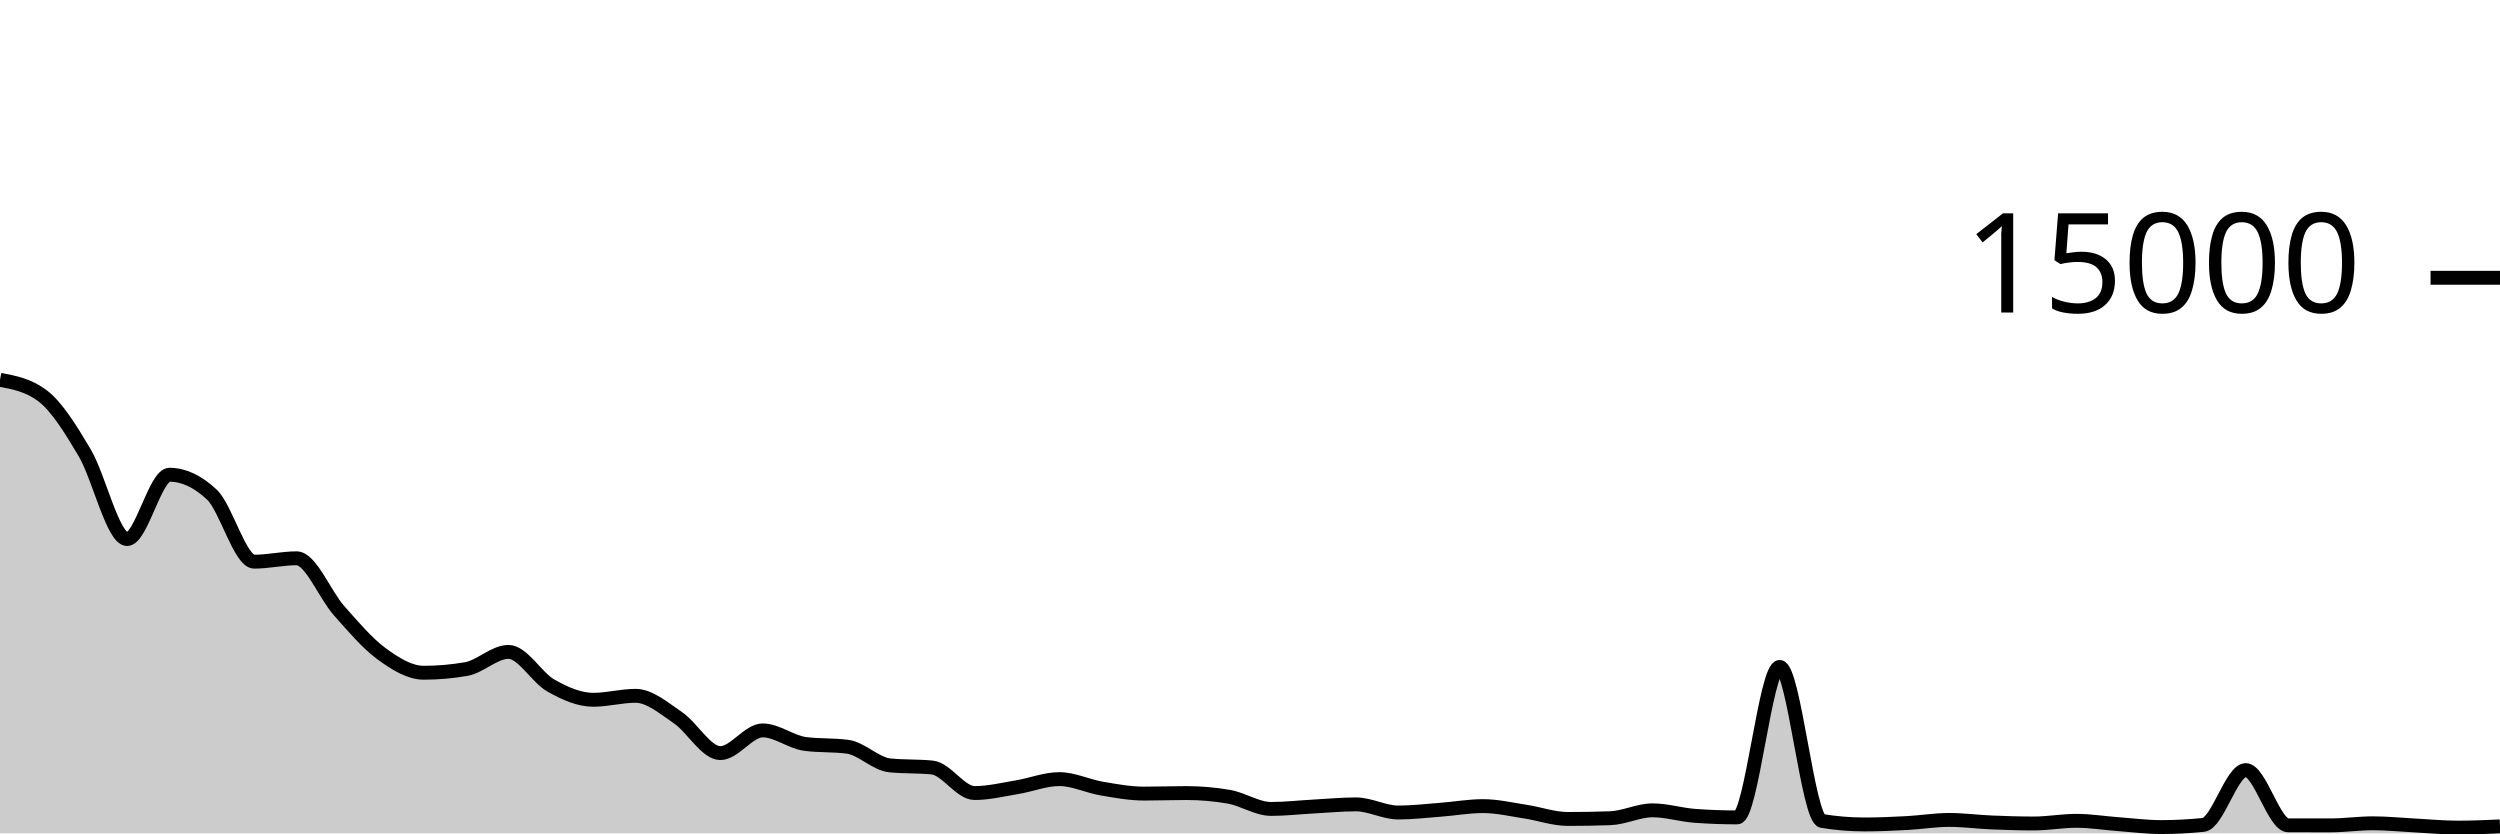
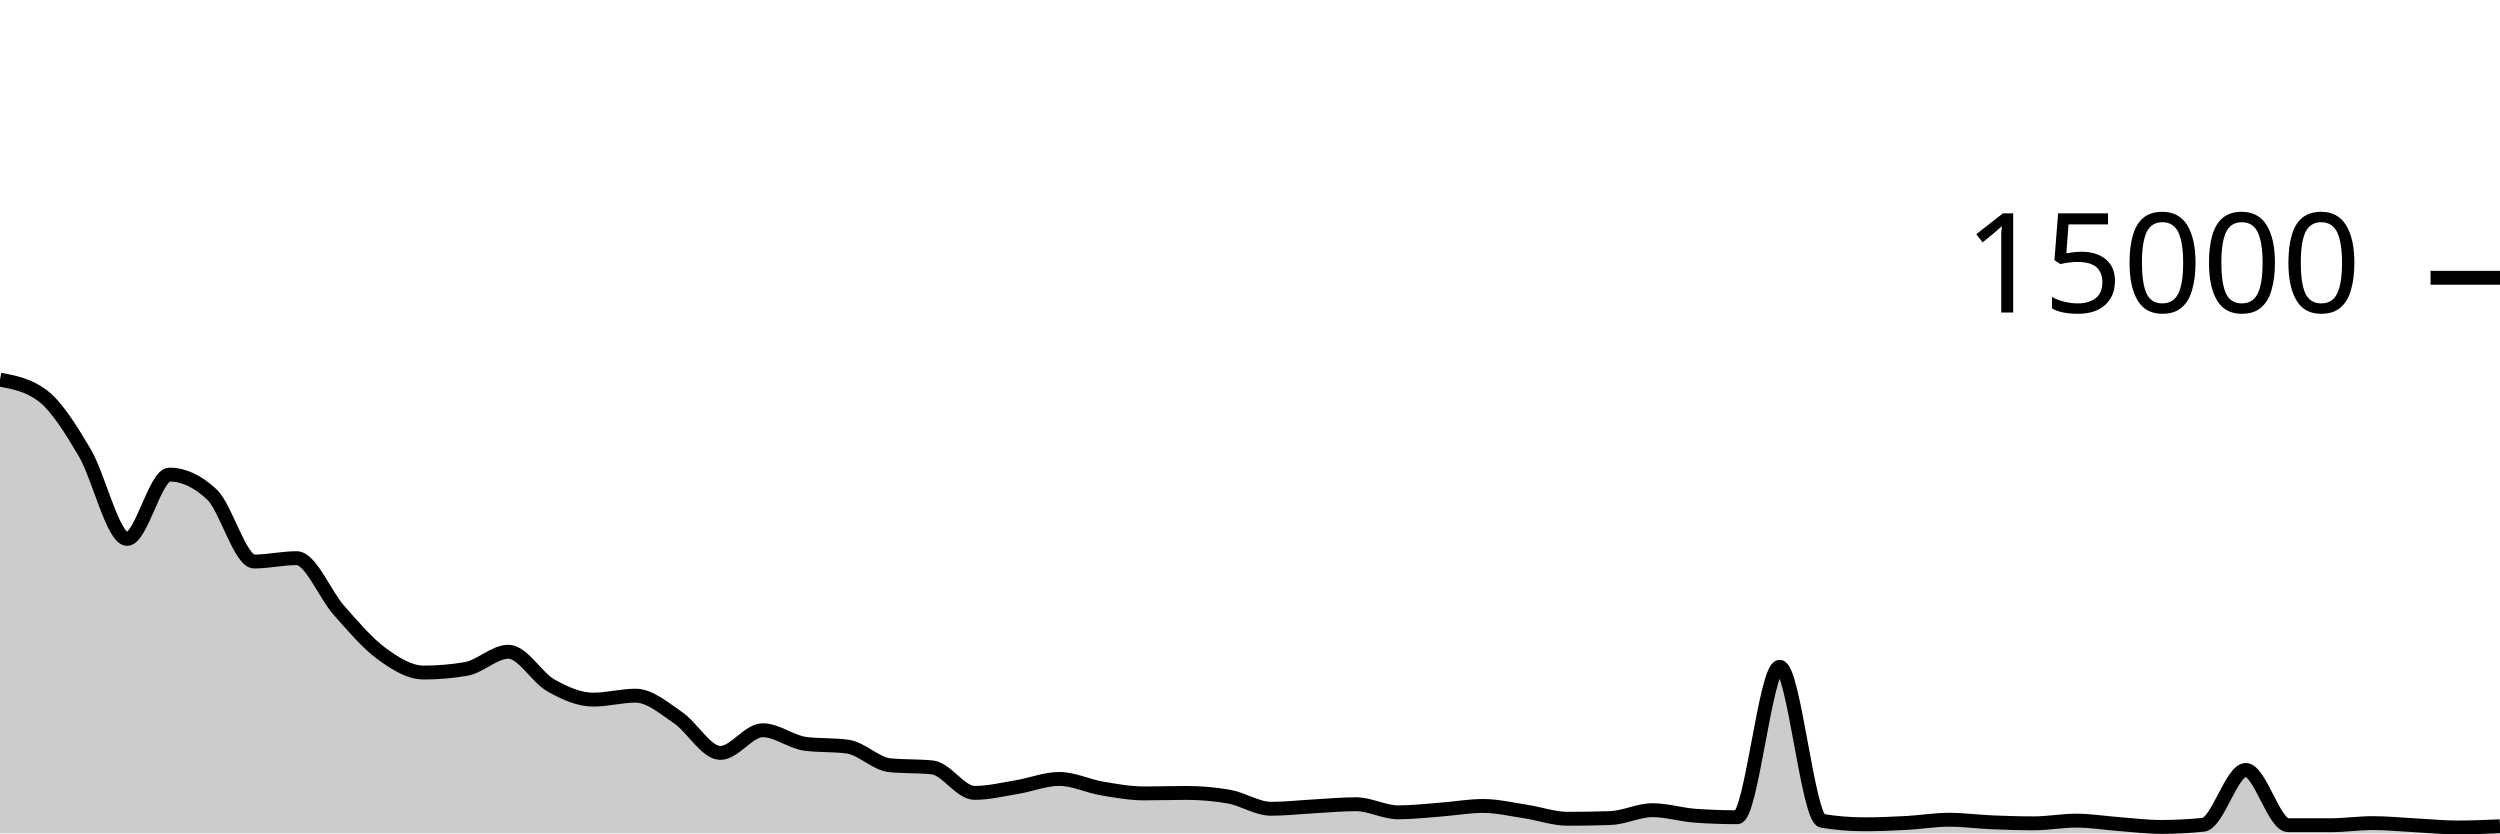
<svg xmlns="http://www.w3.org/2000/svg" viewBox="0 0 180 60">
  <g transform="translate(0,20)">
-     <path class="area" fill="rgba(0, 0, 0, 0.2)" d="M0,7.347C1.017,7.537,2.034,7.727,3.051,8.488C4.068,9.249,5.085,10.887,6.102,12.608C7.119,14.329,8.136,18.813,9.153,18.813C10.169,18.813,11.186,14.181,12.203,14.181C13.22,14.181,14.237,14.658,15.254,15.611C16.271,16.564,17.288,20.44,18.305,20.44C19.322,20.44,20.339,20.197,21.356,20.197C22.373,20.197,23.39,22.819,24.407,23.963C25.424,25.106,26.441,26.313,27.458,27.059C28.475,27.804,29.492,28.437,30.508,28.437C31.525,28.437,32.542,28.349,33.559,28.173C34.576,27.997,35.593,26.936,36.61,26.936C37.627,26.936,38.644,28.783,39.661,29.357C40.678,29.932,41.695,30.384,42.712,30.384C43.729,30.384,44.746,30.099,45.763,30.099C46.78,30.099,47.797,30.99,48.814,31.677C49.831,32.365,50.847,34.224,51.864,34.224C52.881,34.224,53.898,32.589,54.915,32.589C55.932,32.589,56.949,33.428,57.966,33.563C58.983,33.698,60,33.63,61.017,33.765C62.034,33.9,63.051,35.004,64.068,35.107C65.085,35.21,66.102,35.158,67.119,35.261C68.136,35.364,69.153,37.099,70.169,37.099C71.186,37.099,72.203,36.847,73.22,36.68C74.237,36.513,75.254,36.096,76.271,36.096C77.288,36.096,78.305,36.602,79.322,36.776C80.339,36.95,81.356,37.139,82.373,37.139C83.39,37.139,84.407,37.101,85.424,37.101C86.441,37.101,87.458,37.189,88.475,37.365C89.492,37.541,90.508,38.243,91.525,38.243C92.542,38.243,93.559,38.124,94.576,38.069C95.593,38.015,96.61,37.915,97.627,37.915C98.644,37.915,99.661,38.501,100.678,38.501C101.695,38.501,102.712,38.378,103.729,38.301C104.746,38.224,105.763,38.04,106.78,38.04C107.797,38.04,108.814,38.283,109.831,38.437C110.847,38.592,111.864,38.965,112.881,38.965C113.898,38.965,114.915,38.948,115.932,38.912C116.949,38.876,117.966,38.344,118.983,38.344C120,38.344,121.017,38.667,122.034,38.741C123.051,38.816,124.068,38.853,125.085,38.853C126.102,38.853,127.119,28.019,128.136,28.019C129.153,28.019,130.169,38.942,131.186,39.109C132.203,39.276,133.22,39.36,134.237,39.36C135.254,39.36,136.271,39.316,137.288,39.261C138.305,39.207,139.322,39.035,140.339,39.035C141.356,39.035,142.373,39.173,143.39,39.216C144.407,39.259,145.424,39.291,146.441,39.291C147.458,39.291,148.475,39.099,149.492,39.099C150.508,39.099,151.525,39.266,152.542,39.341C153.559,39.416,154.576,39.549,155.593,39.549C156.61,39.549,157.627,39.497,158.644,39.392C159.661,39.287,160.678,35.448,161.695,35.448C162.712,35.448,163.729,39.422,164.746,39.424C165.763,39.426,166.78,39.427,167.797,39.427C168.814,39.427,169.831,39.277,170.847,39.277C171.864,39.277,172.881,39.383,173.898,39.435C174.915,39.487,175.932,39.589,176.949,39.589C177.966,39.589,178.983,39.545,180,39.501L180,40C178.983,40,177.966,40,176.949,40C175.932,40,174.915,40,173.898,40C172.881,40,171.864,40,170.847,40C169.831,40,168.814,40,167.797,40C166.78,40,165.763,40,164.746,40C163.729,40,162.712,40,161.695,40C160.678,40,159.661,40,158.644,40C157.627,40,156.61,40,155.593,40C154.576,40,153.559,40,152.542,40C151.525,40,150.508,40,149.492,40C148.475,40,147.458,40,146.441,40C145.424,40,144.407,40,143.39,40C142.373,40,141.356,40,140.339,40C139.322,40,138.305,40,137.288,40C136.271,40,135.254,40,134.237,40C133.22,40,132.203,40,131.186,40C130.169,40,129.153,40,128.136,40C127.119,40,126.102,40,125.085,40C124.068,40,123.051,40,122.034,40C121.017,40,120,40,118.983,40C117.966,40,116.949,40,115.932,40C114.915,40,113.898,40,112.881,40C111.864,40,110.847,40,109.831,40C108.814,40,107.797,40,106.78,40C105.763,40,104.746,40,103.729,40C102.712,40,101.695,40,100.678,40C99.661,40,98.644,40,97.627,40C96.61,40,95.593,40,94.576,40C93.559,40,92.542,40,91.525,40C90.508,40,89.492,40,88.475,40C87.458,40,86.441,40,85.424,40C84.407,40,83.39,40,82.373,40C81.356,40,80.339,40,79.322,40C78.305,40,77.288,40,76.271,40C75.254,40,74.237,40,73.22,40C72.203,40,71.186,40,70.169,40C69.153,40,68.136,40,67.119,40C66.102,40,65.085,40,64.068,40C63.051,40,62.034,40,61.017,40C60,40,58.983,40,57.966,40C56.949,40,55.932,40,54.915,40C53.898,40,52.881,40,51.864,40C50.847,40,49.831,40,48.814,40C47.797,40,46.78,40,45.763,40C44.746,40,43.729,40,42.712,40C41.695,40,40.678,40,39.661,40C38.644,40,37.627,40,36.61,40C35.593,40,34.576,40,33.559,40C32.542,40,31.525,40,30.508,40C29.492,40,28.475,40,27.458,40C26.441,40,25.424,40,24.407,40C23.39,40,22.373,40,21.356,40C20.339,40,19.322,40,18.305,40C17.288,40,16.271,40,15.254,40C14.237,40,13.22,40,12.203,40C11.186,40,10.169,40,9.153,40C8.136,40,7.119,40,6.102,40C5.085,40,4.068,40,3.051,40C2.034,40,1.017,40,0,40Z" />
-     <path class="line" stroke="black" fill="none" d="M0,7.347C1.017,7.537,2.034,7.727,3.051,8.488C4.068,9.249,5.085,10.887,6.102,12.608C7.119,14.329,8.136,18.813,9.153,18.813C10.169,18.813,11.186,14.181,12.203,14.181C13.22,14.181,14.237,14.658,15.254,15.611C16.271,16.564,17.288,20.44,18.305,20.44C19.322,20.44,20.339,20.197,21.356,20.197C22.373,20.197,23.39,22.819,24.407,23.963C25.424,25.106,26.441,26.313,27.458,27.059C28.475,27.804,29.492,28.437,30.508,28.437C31.525,28.437,32.542,28.349,33.559,28.173C34.576,27.997,35.593,26.936,36.61,26.936C37.627,26.936,38.644,28.783,39.661,29.357C40.678,29.932,41.695,30.384,42.712,30.384C43.729,30.384,44.746,30.099,45.763,30.099C46.78,30.099,47.797,30.99,48.814,31.677C49.831,32.365,50.847,34.224,51.864,34.224C52.881,34.224,53.898,32.589,54.915,32.589C55.932,32.589,56.949,33.428,57.966,33.563C58.983,33.698,60,33.63,61.017,33.765C62.034,33.9,63.051,35.004,64.068,35.107C65.085,35.21,66.102,35.158,67.119,35.261C68.136,35.364,69.153,37.099,70.169,37.099C71.186,37.099,72.203,36.847,73.22,36.68C74.237,36.513,75.254,36.096,76.271,36.096C77.288,36.096,78.305,36.602,79.322,36.776C80.339,36.95,81.356,37.139,82.373,37.139C83.39,37.139,84.407,37.101,85.424,37.101C86.441,37.101,87.458,37.189,88.475,37.365C89.492,37.541,90.508,38.243,91.525,38.243C92.542,38.243,93.559,38.124,94.576,38.069C95.593,38.015,96.61,37.915,97.627,37.915C98.644,37.915,99.661,38.501,100.678,38.501C101.695,38.501,102.712,38.378,103.729,38.301C104.746,38.224,105.763,38.04,106.78,38.04C107.797,38.04,108.814,38.283,109.831,38.437C110.847,38.592,111.864,38.965,112.881,38.965C113.898,38.965,114.915,38.948,115.932,38.912C116.949,38.876,117.966,38.344,118.983,38.344C120,38.344,121.017,38.667,122.034,38.741C123.051,38.816,124.068,38.853,125.085,38.853C126.102,38.853,127.119,28.019,128.136,28.019C129.153,28.019,130.169,38.942,131.186,39.109C132.203,39.276,133.22,39.36,134.237,39.36C135.254,39.36,136.271,39.316,137.288,39.261C138.305,39.207,139.322,39.035,140.339,39.035C141.356,39.035,142.373,39.173,143.39,39.216C144.407,39.259,145.424,39.291,146.441,39.291C147.458,39.291,148.475,39.099,149.492,39.099C150.508,39.099,151.525,39.266,152.542,39.341C153.559,39.416,154.576,39.549,155.593,39.549C156.61,39.549,157.627,39.497,158.644,39.392C159.661,39.287,160.678,35.448,161.695,35.448C162.712,35.448,163.729,39.422,164.746,39.424C165.763,39.426,166.78,39.427,167.797,39.427C168.814,39.427,169.831,39.277,170.847,39.277C171.864,39.277,172.881,39.383,173.898,39.435C174.915,39.487,175.932,39.589,176.949,39.589C177.966,39.589,178.983,39.545,180,39.501" />
+     <path class="area" fill="rgba(0, 0, 0, 0.2)" d="M0,7.336C1.017,7.526,2.034,7.716,3.051,8.477C4.068,9.238,5.085,10.874,6.102,12.595C7.119,14.316,8.136,18.803,9.153,18.803C10.169,18.803,11.186,14.171,12.203,14.171C13.22,14.171,14.237,14.647,15.254,15.6C16.271,16.553,17.288,20.429,18.305,20.429C19.322,20.429,20.339,20.187,21.356,20.187C22.373,20.187,23.39,22.806,24.407,23.949C25.424,25.093,26.441,26.302,27.458,27.048C28.475,27.794,29.492,28.424,30.508,28.424C31.525,28.424,32.542,28.337,33.559,28.163C34.576,27.988,35.593,26.925,36.61,26.925C37.627,26.925,38.644,28.772,39.661,29.347C40.678,29.921,41.695,30.373,42.712,30.373C43.729,30.373,44.746,30.088,45.763,30.088C46.78,30.088,47.797,30.98,48.814,31.667C49.831,32.354,50.847,34.211,51.864,34.211C52.881,34.211,53.898,32.576,54.915,32.576C55.932,32.576,56.949,33.417,57.966,33.552C58.983,33.687,60,33.62,61.017,33.755C62.034,33.89,63.051,34.993,64.068,35.096C65.085,35.199,66.102,35.148,67.119,35.251C68.136,35.354,69.153,37.088,70.169,37.088C71.186,37.088,72.203,36.837,73.22,36.669C74.237,36.502,75.254,36.083,76.271,36.083C77.288,36.083,78.305,36.592,79.322,36.765C80.339,36.939,81.356,37.125,82.373,37.125C83.39,37.125,84.407,37.091,85.424,37.091C86.441,37.091,87.458,37.179,88.475,37.355C89.492,37.531,90.508,38.232,91.525,38.232C92.542,38.232,93.559,38.113,94.576,38.059C95.593,38.004,96.61,37.904,97.627,37.904C98.644,37.904,99.661,38.488,100.678,38.488C101.695,38.488,102.712,38.367,103.729,38.291C104.746,38.214,105.763,38.029,106.78,38.029C107.797,38.029,108.814,38.273,109.831,38.427C110.847,38.58,111.864,38.952,112.881,38.952C113.898,38.952,114.915,38.935,115.932,38.901C116.949,38.868,117.966,38.333,118.983,38.333C120,38.333,121.017,38.658,122.034,38.731C123.051,38.804,124.068,38.84,125.085,38.84C126.102,38.84,127.119,28.008,128.136,28.008C129.153,28.008,130.169,38.932,131.186,39.099C132.203,39.266,133.22,39.349,134.237,39.349C135.254,39.349,136.271,39.305,137.288,39.251C138.305,39.196,139.322,39.021,140.339,39.021C141.356,39.021,142.373,39.162,143.39,39.205C144.407,39.248,145.424,39.28,146.441,39.28C147.458,39.28,148.475,39.085,149.492,39.085C150.508,39.085,151.525,39.255,152.542,39.331C153.559,39.406,154.576,39.539,155.593,39.539C156.61,39.539,157.627,39.486,158.644,39.381C159.661,39.276,160.678,35.437,161.695,35.437C162.712,35.437,163.729,39.412,164.746,39.413C165.763,39.415,166.78,39.416,167.797,39.416C168.814,39.416,169.831,39.264,170.847,39.264C171.864,39.264,172.881,39.369,173.898,39.421C174.915,39.474,175.932,39.579,176.949,39.579C177.966,39.579,178.983,39.535,180,39.491L180,40C178.983,40,177.966,40,176.949,40C175.932,40,174.915,40,173.898,40C172.881,40,171.864,40,170.847,40C169.831,40,168.814,40,167.797,40C166.78,40,165.763,40,164.746,40C163.729,40,162.712,40,161.695,40C160.678,40,159.661,40,158.644,40C157.627,40,156.61,40,155.593,40C154.576,40,153.559,40,152.542,40C151.525,40,150.508,40,149.492,40C148.475,40,147.458,40,146.441,40C145.424,40,144.407,40,143.39,40C142.373,40,141.356,40,140.339,40C139.322,40,138.305,40,137.288,40C136.271,40,135.254,40,134.237,40C133.22,40,132.203,40,131.186,40C130.169,40,129.153,40,128.136,40C127.119,40,126.102,40,125.085,40C124.068,40,123.051,40,122.034,40C121.017,40,120,40,118.983,40C117.966,40,116.949,40,115.932,40C114.915,40,113.898,40,112.881,40C111.864,40,110.847,40,109.831,40C108.814,40,107.797,40,106.78,40C105.763,40,104.746,40,103.729,40C102.712,40,101.695,40,100.678,40C99.661,40,98.644,40,97.627,40C96.61,40,95.593,40,94.576,40C93.559,40,92.542,40,91.525,40C90.508,40,89.492,40,88.475,40C87.458,40,86.441,40,85.424,40C84.407,40,83.39,40,82.373,40C81.356,40,80.339,40,79.322,40C78.305,40,77.288,40,76.271,40C75.254,40,74.237,40,73.22,40C72.203,40,71.186,40,70.169,40C69.153,40,68.136,40,67.119,40C66.102,40,65.085,40,64.068,40C63.051,40,62.034,40,61.017,40C60,40,58.983,40,57.966,40C56.949,40,55.932,40,54.915,40C53.898,40,52.881,40,51.864,40C50.847,40,49.831,40,48.814,40C47.797,40,46.78,40,45.763,40C44.746,40,43.729,40,42.712,40C41.695,40,40.678,40,39.661,40C38.644,40,37.627,40,36.61,40C35.593,40,34.576,40,33.559,40C32.542,40,31.525,40,30.508,40C29.492,40,28.475,40,27.458,40C26.441,40,25.424,40,24.407,40C23.39,40,22.373,40,21.356,40C20.339,40,19.322,40,18.305,40C17.288,40,16.271,40,15.254,40C14.237,40,13.22,40,12.203,40C11.186,40,10.169,40,9.153,40C8.136,40,7.119,40,6.102,40C5.085,40,4.068,40,3.051,40C2.034,40,1.017,40,0,40Z" />
+     <path class="line" stroke="black" fill="none" d="M0,7.336C1.017,7.526,2.034,7.716,3.051,8.477C4.068,9.238,5.085,10.874,6.102,12.595C7.119,14.316,8.136,18.803,9.153,18.803C10.169,18.803,11.186,14.171,12.203,14.171C13.22,14.171,14.237,14.647,15.254,15.6C16.271,16.553,17.288,20.429,18.305,20.429C19.322,20.429,20.339,20.187,21.356,20.187C22.373,20.187,23.39,22.806,24.407,23.949C25.424,25.093,26.441,26.302,27.458,27.048C28.475,27.794,29.492,28.424,30.508,28.424C31.525,28.424,32.542,28.337,33.559,28.163C34.576,27.988,35.593,26.925,36.61,26.925C37.627,26.925,38.644,28.772,39.661,29.347C40.678,29.921,41.695,30.373,42.712,30.373C43.729,30.373,44.746,30.088,45.763,30.088C46.78,30.088,47.797,30.98,48.814,31.667C49.831,32.354,50.847,34.211,51.864,34.211C52.881,34.211,53.898,32.576,54.915,32.576C55.932,32.576,56.949,33.417,57.966,33.552C58.983,33.687,60,33.62,61.017,33.755C62.034,33.89,63.051,34.993,64.068,35.096C65.085,35.199,66.102,35.148,67.119,35.251C68.136,35.354,69.153,37.088,70.169,37.088C71.186,37.088,72.203,36.837,73.22,36.669C74.237,36.502,75.254,36.083,76.271,36.083C77.288,36.083,78.305,36.592,79.322,36.765C80.339,36.939,81.356,37.125,82.373,37.125C83.39,37.125,84.407,37.091,85.424,37.091C86.441,37.091,87.458,37.179,88.475,37.355C89.492,37.531,90.508,38.232,91.525,38.232C92.542,38.232,93.559,38.113,94.576,38.059C95.593,38.004,96.61,37.904,97.627,37.904C98.644,37.904,99.661,38.488,100.678,38.488C101.695,38.488,102.712,38.367,103.729,38.291C104.746,38.214,105.763,38.029,106.78,38.029C107.797,38.029,108.814,38.273,109.831,38.427C110.847,38.58,111.864,38.952,112.881,38.952C113.898,38.952,114.915,38.935,115.932,38.901C116.949,38.868,117.966,38.333,118.983,38.333C120,38.333,121.017,38.658,122.034,38.731C123.051,38.804,124.068,38.84,125.085,38.84C126.102,38.84,127.119,28.008,128.136,28.008C129.153,28.008,130.169,38.932,131.186,39.099C132.203,39.266,133.22,39.349,134.237,39.349C135.254,39.349,136.271,39.305,137.288,39.251C138.305,39.196,139.322,39.021,140.339,39.021C141.356,39.021,142.373,39.162,143.39,39.205C144.407,39.248,145.424,39.28,146.441,39.28C147.458,39.28,148.475,39.085,149.492,39.085C150.508,39.085,151.525,39.255,152.542,39.331C153.559,39.406,154.576,39.539,155.593,39.539C156.61,39.539,157.627,39.486,158.644,39.381C159.661,39.276,160.678,35.437,161.695,35.437C162.712,35.437,163.729,39.412,164.746,39.413C165.763,39.415,166.78,39.416,167.797,39.416C168.814,39.416,169.831,39.264,170.847,39.264C171.864,39.264,172.881,39.369,173.898,39.421C174.915,39.474,175.932,39.579,176.949,39.579C177.966,39.579,178.983,39.535,180,39.491" />
    <path class="axis-ceiling" stroke-width="1" stroke="black" fill="none" d="M175,0L180,0" />
    <text class="axis-ceiling-label" font-family="sans-serif" text-anchor="end" font-size="10px" x="170" y="2.5">15000</text>
  </g>
</svg>
